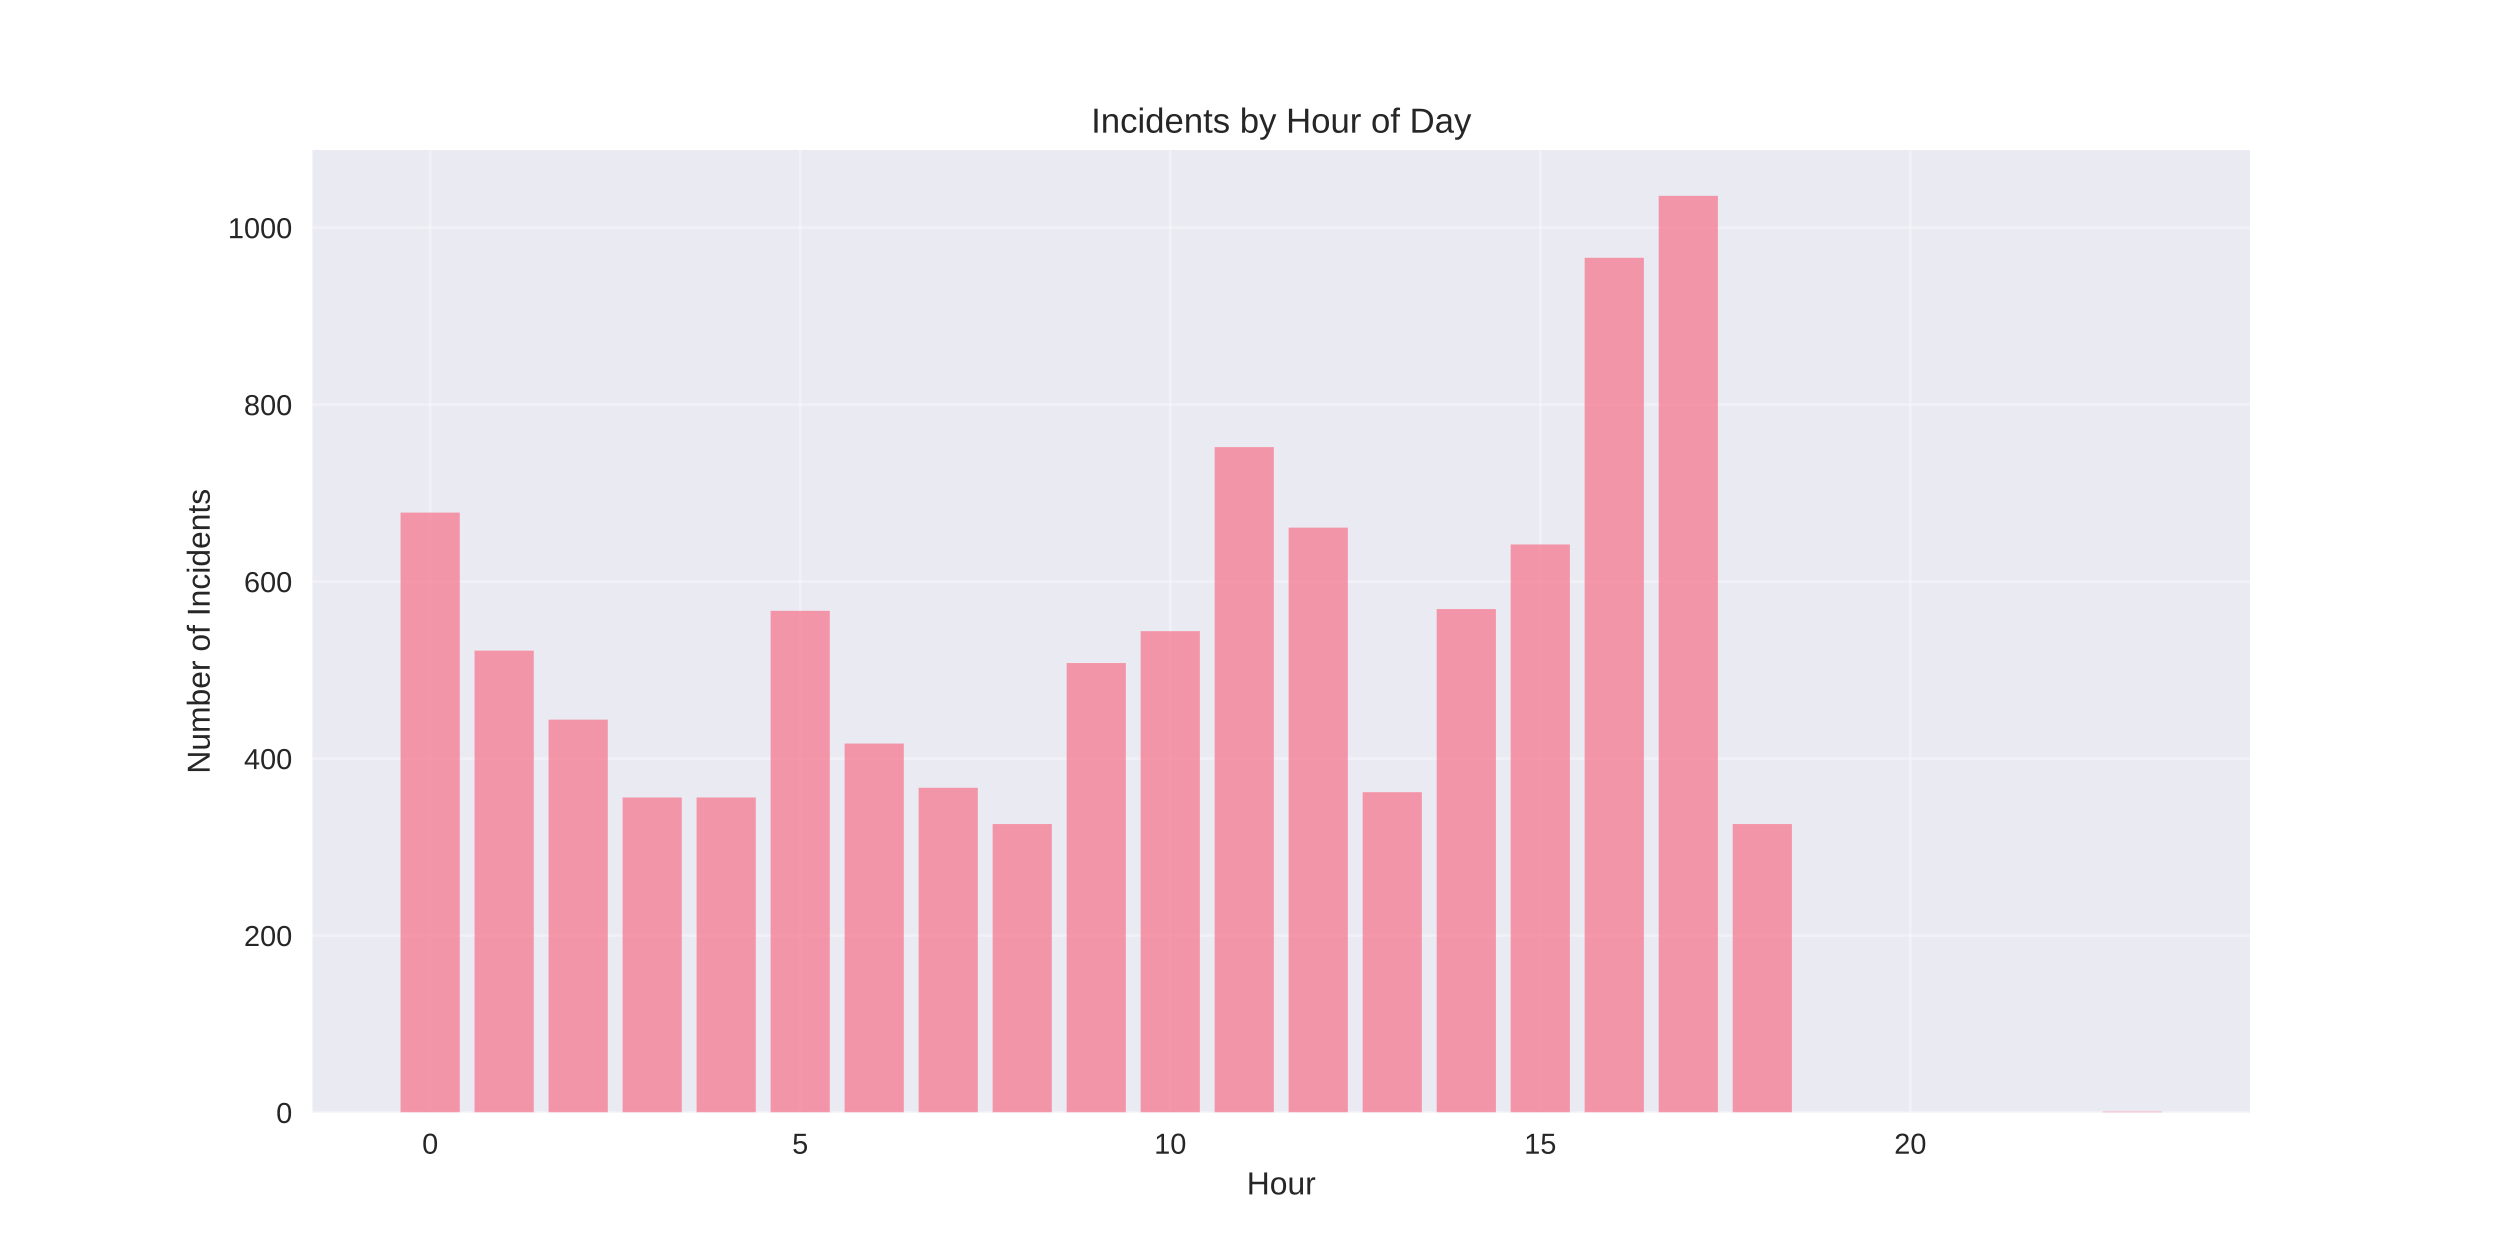
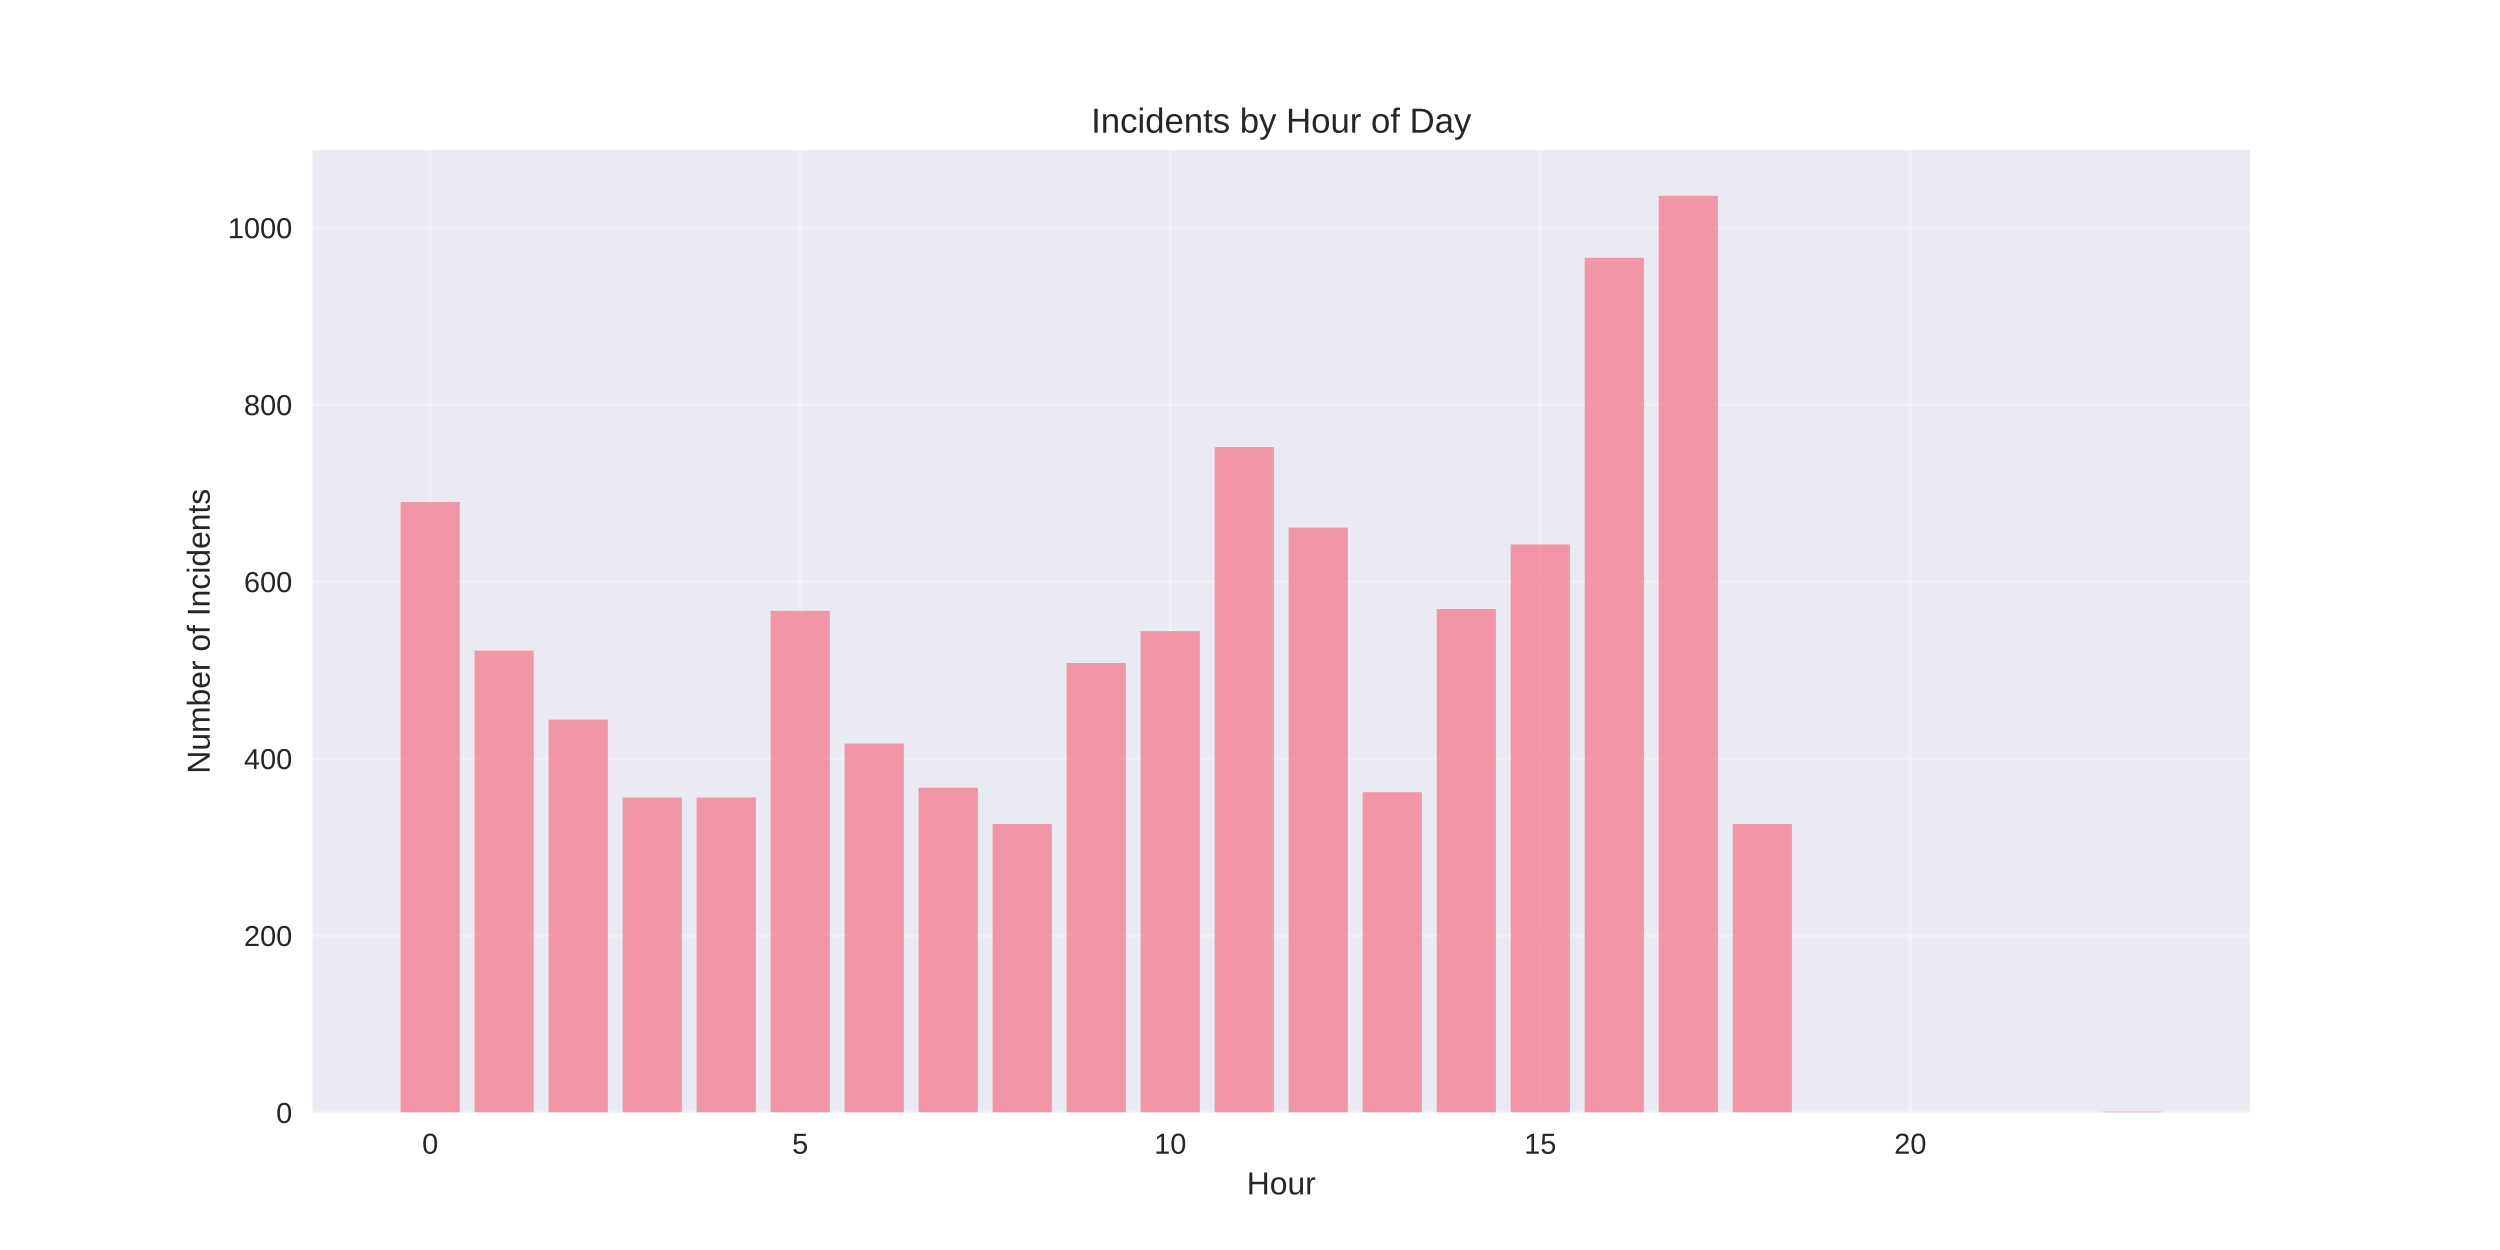
<svg xmlns="http://www.w3.org/2000/svg" width="864pt" height="432pt" viewBox="0 0 864 432" version="1.1">
  <defs>
    <style type="text/css">*{stroke-linejoin: round; stroke-linecap: butt}</style>
  </defs>
  <g id="figure_1">
    <g id="patch_1">
      <path d="M 0 432  L 864 432  L 864 0  L 0 0  z " style="fill: #ffffff" />
    </g>
    <g id="axes_1">
      <g id="patch_2">
        <path d="M 108 384.48  L 777.6 384.48  L 777.6 51.84  L 108 51.84  z " style="fill: #eaeaf2" />
      </g>
      <g id="matplotlib.axis_1">
        <g id="xtick_1">
          <g id="line2d_1">
-             <path d="M 148.667 384.48  L 148.667 51.84  " clip-path="url(#p4259f2ab67)" style="fill: none; stroke: #ffffff; stroke-opacity: 0.3; stroke-linecap: round" />
+             <path d="M 148.667 384.48  L 148.667 51.84  " clip-path="url(#p0a03447aa9)" style="fill: none; stroke: #ffffff; stroke-opacity: 0.3; stroke-linecap: round" />
          </g>
          <g id="line2d_2" />
          <g id="text_1">
            <text style="fill: #262626; font: 10px 'Arial', 'Liberation Sans', 'DejaVu Sans', 'Bitstream Vera Sans', sans-serif; text-anchor: middle" x="148.667" y="398.727" transform="rotate(-0 148.6671 398.7269)">0</text>
          </g>
        </g>
        <g id="xtick_2">
          <g id="line2d_3">
-             <path d="M 276.551 384.48  L 276.551 51.84  " clip-path="url(#p4259f2ab67)" style="fill: none; stroke: #ffffff; stroke-opacity: 0.3; stroke-linecap: round" />
+             <path d="M 276.551 384.48  L 276.551 51.84  " clip-path="url(#p0a03447aa9)" style="fill: none; stroke: #ffffff; stroke-opacity: 0.3; stroke-linecap: round" />
          </g>
          <g id="line2d_4" />
          <g id="text_2">
            <text style="fill: #262626; font: 10px 'Arial', 'Liberation Sans', 'DejaVu Sans', 'Bitstream Vera Sans', sans-serif; text-anchor: middle" x="276.551" y="398.727" transform="rotate(-0 276.551 398.7269)">5</text>
          </g>
        </g>
        <g id="xtick_3">
          <g id="line2d_5">
-             <path d="M 404.435 384.48  L 404.435 51.84  " clip-path="url(#p4259f2ab67)" style="fill: none; stroke: #ffffff; stroke-opacity: 0.3; stroke-linecap: round" />
+             <path d="M 404.435 384.48  L 404.435 51.84  " clip-path="url(#p0a03447aa9)" style="fill: none; stroke: #ffffff; stroke-opacity: 0.3; stroke-linecap: round" />
          </g>
          <g id="line2d_6" />
          <g id="text_3">
            <text style="fill: #262626; font: 10px 'Arial', 'Liberation Sans', 'DejaVu Sans', 'Bitstream Vera Sans', sans-serif; text-anchor: middle" x="404.435" y="398.727" transform="rotate(-0 404.4348 398.7269)">10</text>
          </g>
        </g>
        <g id="xtick_4">
          <g id="line2d_7">
-             <path d="M 532.319 384.48  L 532.319 51.84  " clip-path="url(#p4259f2ab67)" style="fill: none; stroke: #ffffff; stroke-opacity: 0.3; stroke-linecap: round" />
+             <path d="M 532.319 384.48  L 532.319 51.84  " clip-path="url(#p0a03447aa9)" style="fill: none; stroke: #ffffff; stroke-opacity: 0.3; stroke-linecap: round" />
          </g>
          <g id="line2d_8" />
          <g id="text_4">
            <text style="fill: #262626; font: 10px 'Arial', 'Liberation Sans', 'DejaVu Sans', 'Bitstream Vera Sans', sans-serif; text-anchor: middle" x="532.319" y="398.727" transform="rotate(-0 532.3187 398.7269)">15</text>
          </g>
        </g>
        <g id="xtick_5">
          <g id="line2d_9">
-             <path d="M 660.203 384.48  L 660.203 51.84  " clip-path="url(#p4259f2ab67)" style="fill: none; stroke: #ffffff; stroke-opacity: 0.3; stroke-linecap: round" />
+             <path d="M 660.203 384.48  L 660.203 51.84  " clip-path="url(#p0a03447aa9)" style="fill: none; stroke: #ffffff; stroke-opacity: 0.3; stroke-linecap: round" />
          </g>
          <g id="line2d_10" />
          <g id="text_5">
            <text style="fill: #262626; font: 10px 'Arial', 'Liberation Sans', 'DejaVu Sans', 'Bitstream Vera Sans', sans-serif; text-anchor: middle" x="660.203" y="398.727" transform="rotate(-0 660.2026 398.7269)">20</text>
          </g>
        </g>
        <g id="text_6">
          <text style="fill: #262626; font: 11px 'Arial', 'Liberation Sans', 'DejaVu Sans', 'Bitstream Vera Sans', sans-serif; text-anchor: middle" x="442.8" y="412.773" transform="rotate(-0 442.8 412.7734)">Hour</text>
        </g>
      </g>
      <g id="matplotlib.axis_2">
        <g id="ytick_1">
          <g id="line2d_11">
-             <path d="M 108 384.48  L 777.6 384.48  " clip-path="url(#p4259f2ab67)" style="fill: none; stroke: #ffffff; stroke-opacity: 0.3; stroke-linecap: round" />
+             <path d="M 108 384.48  L 777.6 384.48  " clip-path="url(#p0a03447aa9)" style="fill: none; stroke: #ffffff; stroke-opacity: 0.3; stroke-linecap: round" />
          </g>
          <g id="line2d_12" />
          <g id="text_7">
            <text style="fill: #262626; font: 10px 'Arial', 'Liberation Sans', 'DejaVu Sans', 'Bitstream Vera Sans', sans-serif; text-anchor: end" x="101" y="388.103" transform="rotate(-0 101 388.1034)">0</text>
          </g>
        </g>
        <g id="ytick_2">
          <g id="line2d_13">
-             <path d="M 108 323.322  L 777.6 323.322  " clip-path="url(#p4259f2ab67)" style="fill: none; stroke: #ffffff; stroke-opacity: 0.3; stroke-linecap: round" />
+             <path d="M 108 323.322  L 777.6 323.322  " clip-path="url(#p0a03447aa9)" style="fill: none; stroke: #ffffff; stroke-opacity: 0.3; stroke-linecap: round" />
          </g>
          <g id="line2d_14" />
          <g id="text_8">
            <text style="fill: #262626; font: 10px 'Arial', 'Liberation Sans', 'DejaVu Sans', 'Bitstream Vera Sans', sans-serif; text-anchor: end" x="101" y="326.945" transform="rotate(-0 101 326.9451)">200</text>
          </g>
        </g>
        <g id="ytick_3">
          <g id="line2d_15">
-             <path d="M 108 262.163  L 777.6 262.163  " clip-path="url(#p4259f2ab67)" style="fill: none; stroke: #ffffff; stroke-opacity: 0.3; stroke-linecap: round" />
+             <path d="M 108 262.163  L 777.6 262.163  " clip-path="url(#p0a03447aa9)" style="fill: none; stroke: #ffffff; stroke-opacity: 0.3; stroke-linecap: round" />
          </g>
          <g id="line2d_16" />
          <g id="text_9">
            <text style="fill: #262626; font: 10px 'Arial', 'Liberation Sans', 'DejaVu Sans', 'Bitstream Vera Sans', sans-serif; text-anchor: end" x="101" y="265.787" transform="rotate(-0 101 265.7868)">400</text>
          </g>
        </g>
        <g id="ytick_4">
          <g id="line2d_17">
-             <path d="M 108 201.005  L 777.6 201.005  " clip-path="url(#p4259f2ab67)" style="fill: none; stroke: #ffffff; stroke-opacity: 0.3; stroke-linecap: round" />
+             <path d="M 108 201.005  L 777.6 201.005  " clip-path="url(#p0a03447aa9)" style="fill: none; stroke: #ffffff; stroke-opacity: 0.3; stroke-linecap: round" />
          </g>
          <g id="line2d_18" />
          <g id="text_10">
            <text style="fill: #262626; font: 10px 'Arial', 'Liberation Sans', 'DejaVu Sans', 'Bitstream Vera Sans', sans-serif; text-anchor: end" x="101" y="204.629" transform="rotate(-0 101 204.6285)">600</text>
          </g>
        </g>
        <g id="ytick_5">
          <g id="line2d_19">
-             <path d="M 108 139.847  L 777.6 139.847  " clip-path="url(#p4259f2ab67)" style="fill: none; stroke: #ffffff; stroke-opacity: 0.3; stroke-linecap: round" />
+             <path d="M 108 139.847  L 777.6 139.847  " clip-path="url(#p0a03447aa9)" style="fill: none; stroke: #ffffff; stroke-opacity: 0.3; stroke-linecap: round" />
          </g>
          <g id="line2d_20" />
          <g id="text_11">
            <text style="fill: #262626; font: 10px 'Arial', 'Liberation Sans', 'DejaVu Sans', 'Bitstream Vera Sans', sans-serif; text-anchor: end" x="101" y="143.47" transform="rotate(-0 101 143.4702)">800</text>
          </g>
        </g>
        <g id="ytick_6">
          <g id="line2d_21">
-             <path d="M 108 78.688  L 777.6 78.688  " clip-path="url(#p4259f2ab67)" style="fill: none; stroke: #ffffff; stroke-opacity: 0.3; stroke-linecap: round" />
+             <path d="M 108 78.688  L 777.6 78.688  " clip-path="url(#p0a03447aa9)" style="fill: none; stroke: #ffffff; stroke-opacity: 0.3; stroke-linecap: round" />
          </g>
          <g id="line2d_22" />
          <g id="text_12">
            <text style="fill: #262626; font: 10px 'Arial', 'Liberation Sans', 'DejaVu Sans', 'Bitstream Vera Sans', sans-serif; text-anchor: end" x="101" y="82.312" transform="rotate(-0 101 82.31193)">1000</text>
          </g>
        </g>
        <g id="text_13">
          <text style="fill: #262626; font: 11px 'Arial', 'Liberation Sans', 'DejaVu Sans', 'Bitstream Vera Sans', sans-serif; text-anchor: middle" x="72.474" y="218.16" transform="rotate(-90 72.47375 218.16)">Number of Incidents</text>
        </g>
      </g>
      <g id="patch_3">
-         <path d="M 138.436 384.48  L 158.898 384.48  L 158.898 177.153  L 138.436 177.153  z " clip-path="url(#p4259f2ab67)" style="fill: #f77189; opacity: 0.7" />
+         <path d="M 138.436 384.48  L 158.898 384.48  L 158.898 173.484  L 138.436 173.484  z " clip-path="url(#p0a03447aa9)" style="fill: #f77189; opacity: 0.7" />
      </g>
      <g id="patch_4">
-         <path d="M 164.013 384.48  L 184.475 384.48  L 184.475 224.857  L 164.013 224.857  z " clip-path="url(#p4259f2ab67)" style="fill: #f77189; opacity: 0.7" />
+         <path d="M 164.013 384.48  L 184.475 384.48  L 184.475 224.857  L 164.013 224.857  z " clip-path="url(#p0a03447aa9)" style="fill: #f77189; opacity: 0.7" />
      </g>
      <g id="patch_5">
-         <path d="M 189.59 384.48  L 210.051 384.48  L 210.051 248.709  L 189.59 248.709  z " clip-path="url(#p4259f2ab67)" style="fill: #f77189; opacity: 0.7" />
+         <path d="M 189.59 384.48  L 210.051 384.48  L 210.051 248.709  L 189.59 248.709  z " clip-path="url(#p0a03447aa9)" style="fill: #f77189; opacity: 0.7" />
      </g>
      <g id="patch_6">
-         <path d="M 215.167 384.48  L 235.628 384.48  L 235.628 275.618  L 215.167 275.618  z " clip-path="url(#p4259f2ab67)" style="fill: #f77189; opacity: 0.7" />
+         <path d="M 215.167 384.48  L 235.628 384.48  L 235.628 275.618  L 215.167 275.618  z " clip-path="url(#p0a03447aa9)" style="fill: #f77189; opacity: 0.7" />
      </g>
      <g id="patch_7">
-         <path d="M 240.743 384.48  L 261.205 384.48  L 261.205 275.618  L 240.743 275.618  z " clip-path="url(#p4259f2ab67)" style="fill: #f77189; opacity: 0.7" />
+         <path d="M 240.743 384.48  L 261.205 384.48  L 261.205 275.618  L 240.743 275.618  z " clip-path="url(#p0a03447aa9)" style="fill: #f77189; opacity: 0.7" />
      </g>
      <g id="patch_8">
-         <path d="M 266.32 384.48  L 286.782 384.48  L 286.782 211.096  L 266.32 211.096  z " clip-path="url(#p4259f2ab67)" style="fill: #f77189; opacity: 0.7" />
+         <path d="M 266.32 384.48  L 286.782 384.48  L 286.782 211.096  L 266.32 211.096  z " clip-path="url(#p0a03447aa9)" style="fill: #f77189; opacity: 0.7" />
      </g>
      <g id="patch_9">
-         <path d="M 291.897 384.48  L 312.358 384.48  L 312.358 256.965  L 291.897 256.965  z " clip-path="url(#p4259f2ab67)" style="fill: #f77189; opacity: 0.7" />
+         <path d="M 291.897 384.48  L 312.358 384.48  L 312.358 256.965  L 291.897 256.965  z " clip-path="url(#p0a03447aa9)" style="fill: #f77189; opacity: 0.7" />
      </g>
      <g id="patch_10">
-         <path d="M 317.474 384.48  L 337.935 384.48  L 337.935 272.255  L 317.474 272.255  z " clip-path="url(#p4259f2ab67)" style="fill: #f77189; opacity: 0.7" />
+         <path d="M 317.474 384.48  L 337.935 384.48  L 337.935 272.255  L 317.474 272.255  z " clip-path="url(#p0a03447aa9)" style="fill: #f77189; opacity: 0.7" />
      </g>
      <g id="patch_11">
-         <path d="M 343.051 384.48  L 363.512 384.48  L 363.512 284.792  L 343.051 284.792  z " clip-path="url(#p4259f2ab67)" style="fill: #f77189; opacity: 0.7" />
+         <path d="M 343.051 384.48  L 363.512 384.48  L 363.512 284.792  L 343.051 284.792  z " clip-path="url(#p0a03447aa9)" style="fill: #f77189; opacity: 0.7" />
      </g>
      <g id="patch_12">
-         <path d="M 368.627 384.48  L 389.089 384.48  L 389.089 229.138  L 368.627 229.138  z " clip-path="url(#p4259f2ab67)" style="fill: #f77189; opacity: 0.7" />
+         <path d="M 368.627 384.48  L 389.089 384.48  L 389.089 229.138  L 368.627 229.138  z " clip-path="url(#p0a03447aa9)" style="fill: #f77189; opacity: 0.7" />
      </g>
      <g id="patch_13">
-         <path d="M 394.204 384.48  L 414.666 384.48  L 414.666 218.129  L 394.204 218.129  z " clip-path="url(#p4259f2ab67)" style="fill: #f77189; opacity: 0.7" />
+         <path d="M 394.204 384.48  L 414.666 384.48  L 414.666 218.129  L 394.204 218.129  z " clip-path="url(#p0a03447aa9)" style="fill: #f77189; opacity: 0.7" />
      </g>
      <g id="patch_14">
-         <path d="M 419.781 384.48  L 440.242 384.48  L 440.242 154.525  L 419.781 154.525  z " clip-path="url(#p4259f2ab67)" style="fill: #f77189; opacity: 0.7" />
+         <path d="M 419.781 384.48  L 440.242 384.48  L 440.242 154.525  L 419.781 154.525  z " clip-path="url(#p0a03447aa9)" style="fill: #f77189; opacity: 0.7" />
      </g>
      <g id="patch_15">
-         <path d="M 445.358 384.48  L 465.819 384.48  L 465.819 182.352  L 445.358 182.352  z " clip-path="url(#p4259f2ab67)" style="fill: #f77189; opacity: 0.7" />
+         <path d="M 445.358 384.48  L 465.819 384.48  L 465.819 182.352  L 445.358 182.352  z " clip-path="url(#p0a03447aa9)" style="fill: #f77189; opacity: 0.7" />
      </g>
      <g id="patch_16">
-         <path d="M 470.934 384.48  L 491.396 384.48  L 491.396 273.783  L 470.934 273.783  z " clip-path="url(#p4259f2ab67)" style="fill: #f77189; opacity: 0.7" />
+         <path d="M 470.934 384.48  L 491.396 384.48  L 491.396 273.783  L 470.934 273.783  z " clip-path="url(#p0a03447aa9)" style="fill: #f77189; opacity: 0.7" />
      </g>
      <g id="patch_17">
-         <path d="M 496.511 384.48  L 516.973 384.48  L 516.973 210.485  L 496.511 210.485  z " clip-path="url(#p4259f2ab67)" style="fill: #f77189; opacity: 0.7" />
+         <path d="M 496.511 384.48  L 516.973 384.48  L 516.973 210.485  L 496.511 210.485  z " clip-path="url(#p0a03447aa9)" style="fill: #f77189; opacity: 0.7" />
      </g>
      <g id="patch_18">
-         <path d="M 522.088 384.48  L 542.549 384.48  L 542.549 188.162  L 522.088 188.162  z " clip-path="url(#p4259f2ab67)" style="fill: #f77189; opacity: 0.7" />
+         <path d="M 522.088 384.48  L 542.549 384.48  L 542.549 188.162  L 522.088 188.162  z " clip-path="url(#p0a03447aa9)" style="fill: #f77189; opacity: 0.7" />
      </g>
      <g id="patch_19">
-         <path d="M 547.665 384.48  L 568.126 384.48  L 568.126 89.085  L 547.665 89.085  z " clip-path="url(#p4259f2ab67)" style="fill: #f77189; opacity: 0.7" />
+         <path d="M 547.665 384.48  L 568.126 384.48  L 568.126 89.085  L 547.665 89.085  z " clip-path="url(#p0a03447aa9)" style="fill: #f77189; opacity: 0.7" />
      </g>
      <g id="patch_20">
-         <path d="M 573.242 384.48  L 593.703 384.48  L 593.703 67.68  L 573.242 67.68  z " clip-path="url(#p4259f2ab67)" style="fill: #f77189; opacity: 0.7" />
+         <path d="M 573.242 384.48  L 593.703 384.48  L 593.703 67.68  L 573.242 67.68  z " clip-path="url(#p0a03447aa9)" style="fill: #f77189; opacity: 0.7" />
      </g>
      <g id="patch_21">
-         <path d="M 598.818 384.48  L 619.28 384.48  L 619.28 284.792  L 598.818 284.792  z " clip-path="url(#p4259f2ab67)" style="fill: #f77189; opacity: 0.7" />
+         <path d="M 598.818 384.48  L 619.28 384.48  L 619.28 284.792  L 598.818 284.792  z " clip-path="url(#p0a03447aa9)" style="fill: #f77189; opacity: 0.7" />
      </g>
      <g id="patch_22">
-         <path d="M 726.702 384.48  L 747.164 384.48  L 747.164 384.174  L 726.702 384.174  z " clip-path="url(#p4259f2ab67)" style="fill: #f77189; opacity: 0.7" />
+         <path d="M 726.702 384.48  L 747.164 384.48  L 747.164 384.174  L 726.702 384.174  z " clip-path="url(#p0a03447aa9)" style="fill: #f77189; opacity: 0.7" />
      </g>
      <g id="patch_23">
        <path d="M 108 384.48  L 108 51.84  " style="fill: none" />
      </g>
      <g id="patch_24">
        <path d="M 777.6 384.48  L 777.6 51.84  " style="fill: none" />
      </g>
      <g id="patch_25">
        <path d="M 108 384.48  L 777.6 384.48  " style="fill: none" />
      </g>
      <g id="patch_26">
        <path d="M 108 51.84  L 777.6 51.84  " style="fill: none" />
      </g>
      <g id="text_14">
        <text style="fill: #262626; font: 12px 'Arial', 'Liberation Sans', 'DejaVu Sans', 'Bitstream Vera Sans', sans-serif; text-anchor: middle" x="442.8" y="45.84" transform="rotate(-0 442.8 45.84)">Incidents by Hour of Day</text>
      </g>
    </g>
  </g>
  <defs>
-     <clipPath id="p4259f2ab67">
+     <clipPath id="p0a03447aa9">
      <rect x="108" y="51.84" width="669.6" height="332.64" />
    </clipPath>
  </defs>
</svg>
